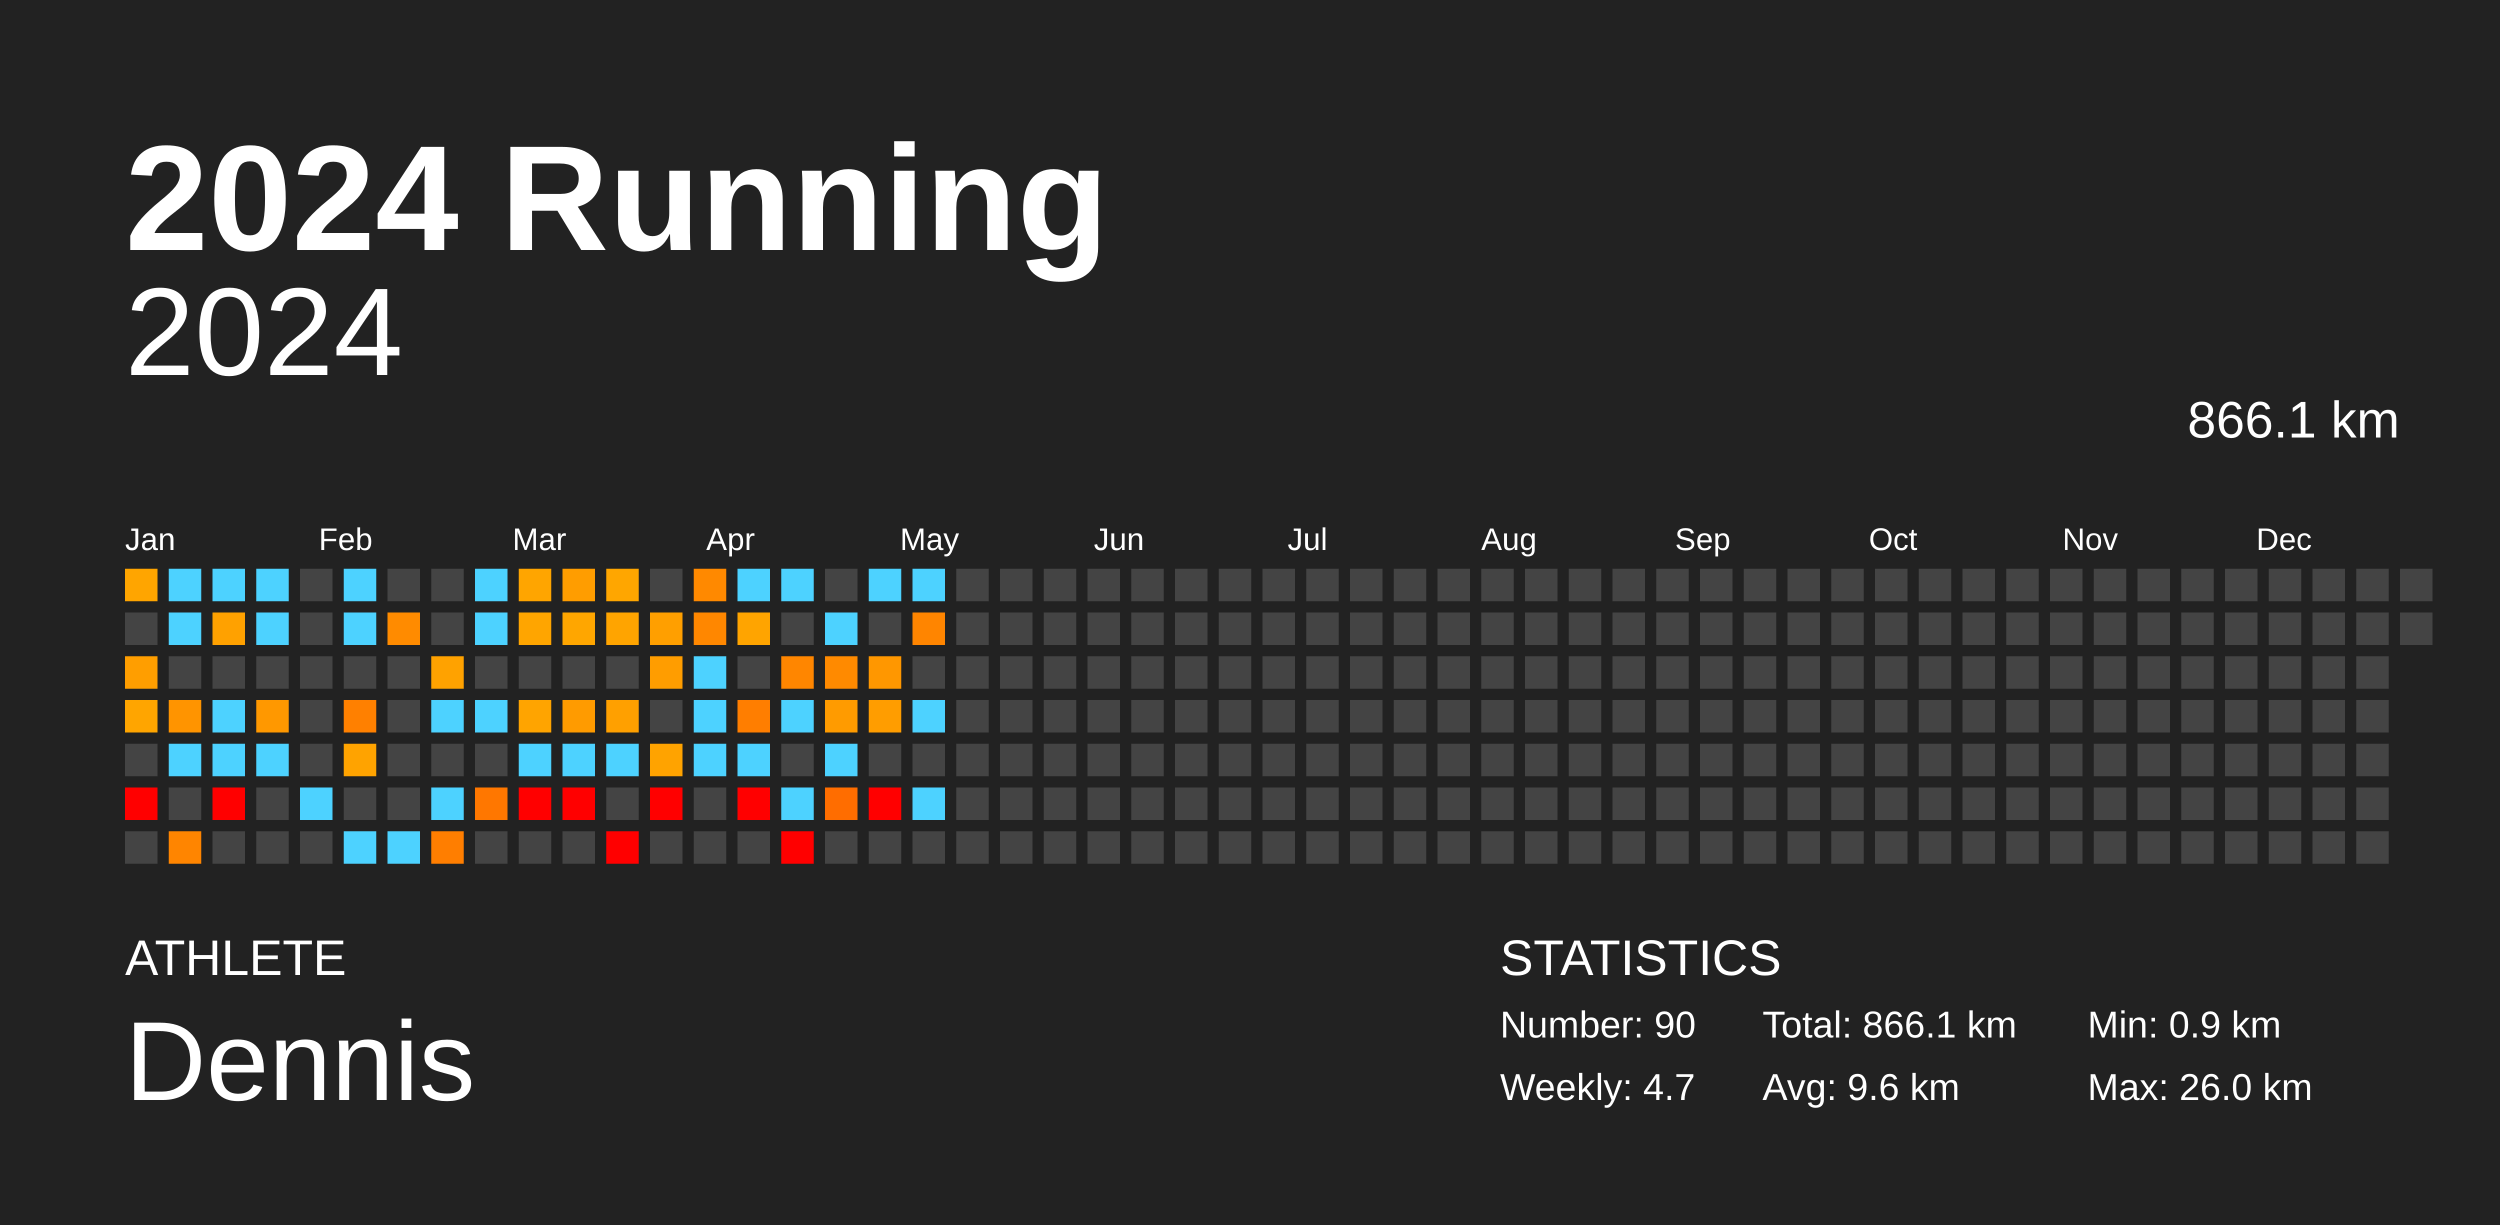
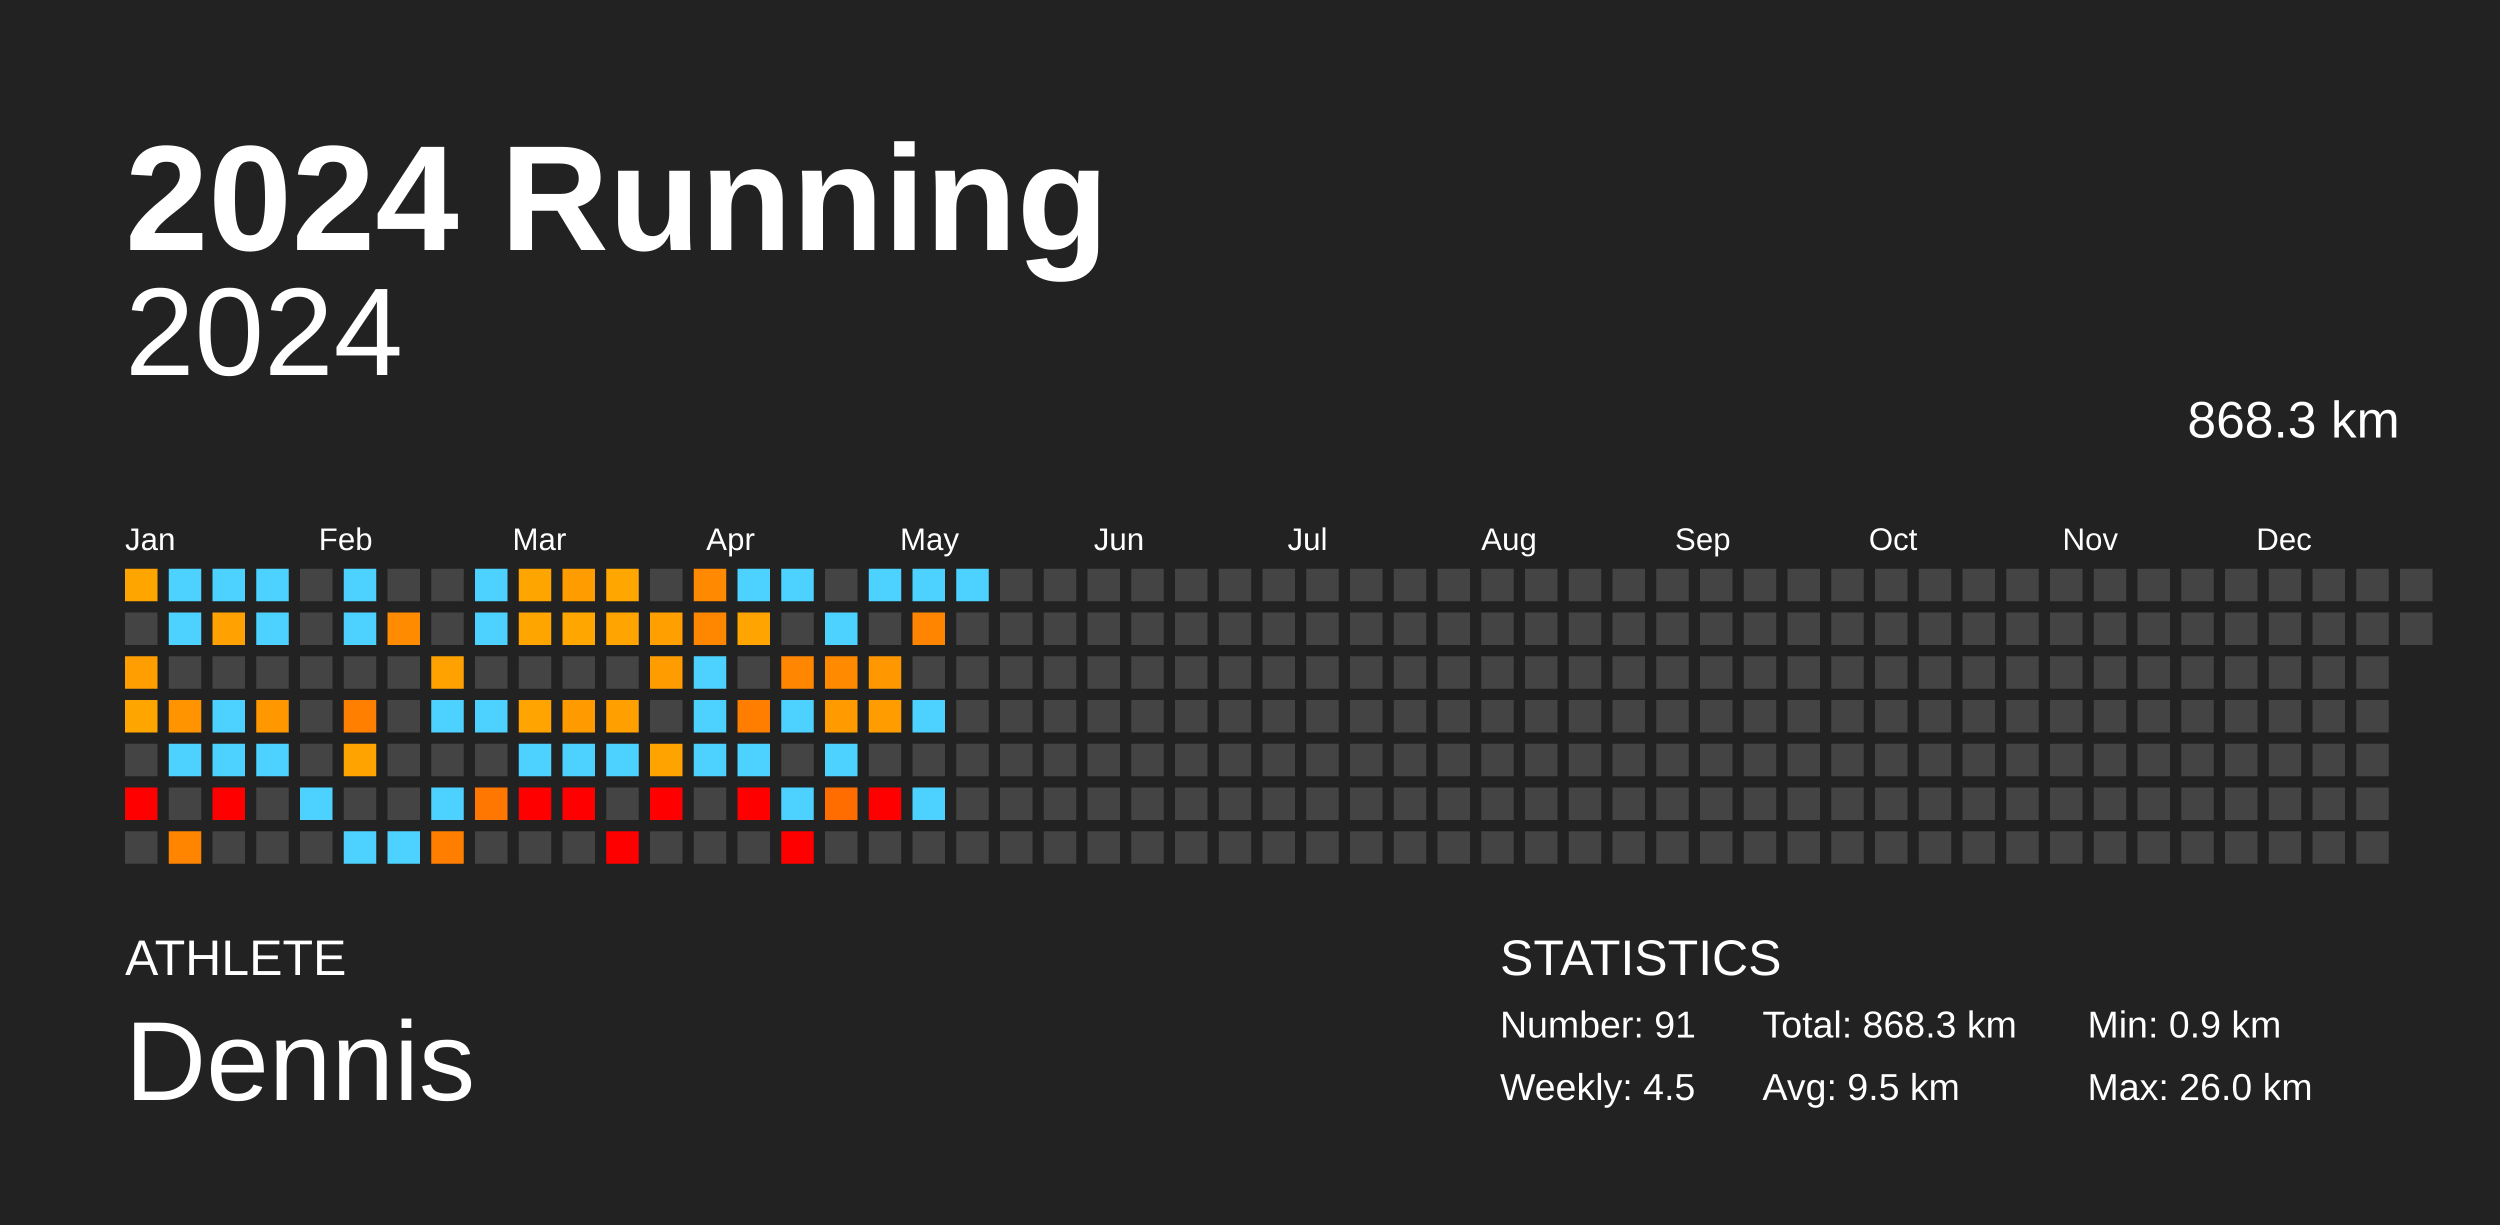
<svg xmlns="http://www.w3.org/2000/svg" baseProfile="full" height="98mm" version="1.1" viewBox="0,0,200,98" width="200mm">
  <defs />
  <rect fill="#222222" height="98" width="200" x="0" y="0" />
  <text fill="#FFFFFF" style="font-size:12px; font-family:Arial; font-weight:bold;" x="10" y="20">2024 Running</text>
  <text fill="#FFFFFF" style="font-size:4px; font-family:Arial" x="10" y="78">ATHLETE</text>
  <text fill="#FFFFFF" style="font-size:9px; font-family:Arial" x="10" y="88">Dennis</text>
  <text fill="#FFFFFF" style="font-size:4px; font-family:Arial" x="120" y="78">STATISTICS</text>
-   <text fill="#FFFFFF" style="font-size:3px; font-family:Arial" x="120" y="83">Number: 90</text>
-   <text fill="#FFFFFF" style="font-size:3px; font-family:Arial" x="120" y="88">Weekly: 4.7</text>
-   <text fill="#FFFFFF" style="font-size:3px; font-family:Arial" x="141" y="83">Total: 866.1 km</text>
-   <text fill="#FFFFFF" style="font-size:3px; font-family:Arial" x="141" y="88">Avg: 9.6 km</text>
+   <text fill="#FFFFFF" style="font-size:3px; font-family:Arial" x="120" y="83">Number: 91</text>
+   <text fill="#FFFFFF" style="font-size:3px; font-family:Arial" x="120" y="88">Weekly: 4.5</text>
+   <text fill="#FFFFFF" style="font-size:3px; font-family:Arial" x="141" y="83">Total: 868.3 km</text>
+   <text fill="#FFFFFF" style="font-size:3px; font-family:Arial" x="141" y="88">Avg: 9.5 km</text>
  <text fill="#FFFFFF" style="font-size:3px; font-family:Arial" x="167" y="83">Min: 0.9 km</text>
  <text fill="#FFFFFF" style="font-size:3px; font-family:Arial" x="167" y="88">Max: 26.0 km</text>
  <text alignment-baseline="hanging" fill="#FFFFFF" style="font-size:10.0px; font-family:Arial;" x="10" y="30">2024</text>
-   <text alignment-baseline="hanging" fill="#FFFFFF" style="font-size:4.125px; font-family:Arial;" x="175" y="35">866.1 km</text>
+   <text alignment-baseline="hanging" fill="#FFFFFF" style="font-size:4.125px; font-family:Arial;" x="175" y="35">868.3 km</text>
  <text fill="#FFFFFF" style="font-size:2.5px; font-family:Arial" x="10.0" y="44">Jan</text>
  <text fill="#FFFFFF" style="font-size:2.5px; font-family:Arial" x="25.5" y="44">Feb</text>
  <text fill="#FFFFFF" style="font-size:2.5px; font-family:Arial" x="41.0" y="44">Mar</text>
  <text fill="#FFFFFF" style="font-size:2.5px; font-family:Arial" x="56.5" y="44">Apr</text>
  <text fill="#FFFFFF" style="font-size:2.5px; font-family:Arial" x="72.0" y="44">May</text>
  <text fill="#FFFFFF" style="font-size:2.5px; font-family:Arial" x="87.5" y="44">Jun</text>
  <text fill="#FFFFFF" style="font-size:2.5px; font-family:Arial" x="103.0" y="44">Jul</text>
  <text fill="#FFFFFF" style="font-size:2.5px; font-family:Arial" x="118.5" y="44">Aug</text>
  <text fill="#FFFFFF" style="font-size:2.5px; font-family:Arial" x="134.0" y="44">Sep</text>
  <text fill="#FFFFFF" style="font-size:2.5px; font-family:Arial" x="149.5" y="44">Oct</text>
  <text fill="#FFFFFF" style="font-size:2.5px; font-family:Arial" x="165.0" y="44">Nov</text>
  <text fill="#FFFFFF" style="font-size:2.5px; font-family:Arial" x="180.5" y="44">Dec</text>
  <rect fill="#ffa500" height="2.6" width="2.6" x="10.0" y="45.5" />
  <rect fill="#444444" height="2.6" width="2.6" x="10.0" y="49.0" />
  <rect fill="#ff9e00" height="2.6" width="2.6" x="10.0" y="52.5" />
  <rect fill="#ffa500" height="2.6" width="2.6" x="10.0" y="56.0" />
  <rect fill="#444444" height="2.6" width="2.6" x="10.0" y="59.5" />
  <rect fill="red" height="2.6" width="2.6" x="10.0" y="63.0" />
  <rect fill="#444444" height="2.6" width="2.6" x="10.0" y="66.5" />
  <rect fill="#4dd2ff" height="2.6" width="2.6" x="13.5" y="45.5" />
  <rect fill="#4dd2ff" height="2.6" width="2.6" x="13.5" y="49.0" />
  <rect fill="#444444" height="2.6" width="2.6" x="13.5" y="52.5" />
  <rect fill="#ff9400" height="2.6" width="2.6" x="13.5" y="56.0" />
  <rect fill="#4dd2ff" height="2.6" width="2.6" x="13.5" y="59.5" />
  <rect fill="#444444" height="2.6" width="2.6" x="13.5" y="63.0" />
  <rect fill="#ff8500" height="2.6" width="2.6" x="13.5" y="66.5" />
  <rect fill="#4dd2ff" height="2.6" width="2.6" x="17.0" y="45.5" />
  <rect fill="#ffa100" height="2.6" width="2.6" x="17.0" y="49.0" />
  <rect fill="#444444" height="2.6" width="2.6" x="17.0" y="52.5" />
  <rect fill="#4dd2ff" height="2.6" width="2.6" x="17.0" y="56.0" />
  <rect fill="#4dd2ff" height="2.6" width="2.6" x="17.0" y="59.5" />
  <rect fill="red" height="2.6" width="2.6" x="17.0" y="63.0" />
  <rect fill="#444444" height="2.6" width="2.6" x="17.0" y="66.5" />
  <rect fill="#4dd2ff" height="2.6" width="2.6" x="20.5" y="45.5" />
  <rect fill="#4dd2ff" height="2.6" width="2.6" x="20.5" y="49.0" />
  <rect fill="#444444" height="2.6" width="2.6" x="20.5" y="52.5" />
  <rect fill="#ff9800" height="2.6" width="2.6" x="20.5" y="56.0" />
  <rect fill="#4dd2ff" height="2.6" width="2.6" x="20.5" y="59.5" />
  <rect fill="#444444" height="2.6" width="2.6" x="20.5" y="63.0" />
  <rect fill="#444444" height="2.6" width="2.6" x="20.5" y="66.5" />
  <rect fill="#444444" height="2.6" width="2.6" x="24.0" y="45.5" />
  <rect fill="#444444" height="2.6" width="2.6" x="24.0" y="49.0" />
  <rect fill="#444444" height="2.6" width="2.6" x="24.0" y="52.5" />
  <rect fill="#444444" height="2.6" width="2.6" x="24.0" y="56.0" />
  <rect fill="#444444" height="2.6" width="2.6" x="24.0" y="59.5" />
  <rect fill="#4dd2ff" height="2.6" width="2.6" x="24.0" y="63.0" />
  <rect fill="#444444" height="2.6" width="2.6" x="24.0" y="66.5" />
  <rect fill="#4dd2ff" height="2.6" width="2.6" x="27.5" y="45.5" />
  <rect fill="#4dd2ff" height="2.6" width="2.6" x="27.5" y="49.0" />
  <rect fill="#444444" height="2.6" width="2.6" x="27.5" y="52.5" />
  <rect fill="#ff8000" height="2.6" width="2.6" x="27.5" y="56.0" />
  <rect fill="#ffa300" height="2.6" width="2.6" x="27.5" y="59.5" />
  <rect fill="#444444" height="2.6" width="2.6" x="27.5" y="63.0" />
  <rect fill="#4dd2ff" height="2.6" width="2.6" x="27.5" y="66.5" />
  <rect fill="#444444" height="2.6" width="2.6" x="31.0" y="45.5" />
  <rect fill="#ff8b00" height="2.6" width="2.6" x="31.0" y="49.0" />
  <rect fill="#444444" height="2.6" width="2.6" x="31.0" y="52.5" />
  <rect fill="#444444" height="2.6" width="2.6" x="31.0" y="56.0" />
  <rect fill="#444444" height="2.6" width="2.6" x="31.0" y="59.5" />
  <rect fill="#444444" height="2.6" width="2.6" x="31.0" y="63.0" />
  <rect fill="#4dd2ff" height="2.6" width="2.6" x="31.0" y="66.5" />
  <rect fill="#444444" height="2.6" width="2.6" x="34.5" y="45.5" />
  <rect fill="#444444" height="2.6" width="2.6" x="34.5" y="49.0" />
  <rect fill="#ffa200" height="2.6" width="2.6" x="34.5" y="52.5" />
  <rect fill="#4dd2ff" height="2.6" width="2.6" x="34.5" y="56.0" />
  <rect fill="#444444" height="2.6" width="2.6" x="34.5" y="59.5" />
  <rect fill="#4dd2ff" height="2.6" width="2.6" x="34.5" y="63.0" />
  <rect fill="#ff7e00" height="2.6" width="2.6" x="34.5" y="66.5" />
  <rect fill="#4dd2ff" height="2.6" width="2.6" x="38.0" y="45.5" />
  <rect fill="#4dd2ff" height="2.6" width="2.6" x="38.0" y="49.0" />
  <rect fill="#444444" height="2.6" width="2.6" x="38.0" y="52.5" />
  <rect fill="#4dd2ff" height="2.6" width="2.6" x="38.0" y="56.0" />
  <rect fill="#444444" height="2.6" width="2.6" x="38.0" y="59.5" />
  <rect fill="#ff7700" height="2.6" width="2.6" x="38.0" y="63.0" />
  <rect fill="#444444" height="2.6" width="2.6" x="38.0" y="66.5" />
  <rect fill="#ffa500" height="2.6" width="2.6" x="41.5" y="45.5" />
  <rect fill="#ffa500" height="2.6" width="2.6" x="41.5" y="49.0" />
  <rect fill="#444444" height="2.6" width="2.6" x="41.5" y="52.5" />
  <rect fill="#ffa400" height="2.6" width="2.6" x="41.5" y="56.0" />
  <rect fill="#4dd2ff" height="2.6" width="2.6" x="41.5" y="59.5" />
  <rect fill="red" height="2.6" width="2.6" x="41.5" y="63.0" />
  <rect fill="#444444" height="2.6" width="2.6" x="41.5" y="66.5" />
  <rect fill="#ff9d00" height="2.6" width="2.6" x="45.0" y="45.5" />
  <rect fill="#ffa600" height="2.6" width="2.6" x="45.0" y="49.0" />
  <rect fill="#444444" height="2.6" width="2.6" x="45.0" y="52.5" />
  <rect fill="#ff9b00" height="2.6" width="2.6" x="45.0" y="56.0" />
  <rect fill="#4dd2ff" height="2.6" width="2.6" x="45.0" y="59.5" />
  <rect fill="red" height="2.6" width="2.6" x="45.0" y="63.0" />
  <rect fill="#444444" height="2.6" width="2.6" x="45.0" y="66.5" />
  <rect fill="#ffa600" height="2.6" width="2.6" x="48.5" y="45.5" />
  <rect fill="#ffa400" height="2.6" width="2.6" x="48.5" y="49.0" />
  <rect fill="#444444" height="2.6" width="2.6" x="48.5" y="52.5" />
  <rect fill="#ffa000" height="2.6" width="2.6" x="48.5" y="56.0" />
  <rect fill="#4dd2ff" height="2.6" width="2.6" x="48.5" y="59.5" />
  <rect fill="#444444" height="2.6" width="2.6" x="48.5" y="63.0" />
  <rect fill="red" height="2.6" width="2.6" x="48.5" y="66.5" />
  <rect fill="#444444" height="2.6" width="2.6" x="52.0" y="45.5" />
  <rect fill="#ff9f00" height="2.6" width="2.6" x="52.0" y="49.0" />
  <rect fill="#ff9d00" height="2.6" width="2.6" x="52.0" y="52.5" />
  <rect fill="#444444" height="2.6" width="2.6" x="52.0" y="56.0" />
  <rect fill="#ffa300" height="2.6" width="2.6" x="52.0" y="59.5" />
  <rect fill="red" height="2.6" width="2.6" x="52.0" y="63.0" />
  <rect fill="#444444" height="2.6" width="2.6" x="52.0" y="66.5" />
  <rect fill="#ff8900" height="2.6" width="2.6" x="55.5" y="45.5" />
  <rect fill="#ff8700" height="2.6" width="2.6" x="55.5" y="49.0" />
  <rect fill="#4dd2ff" height="2.6" width="2.6" x="55.5" y="52.5" />
  <rect fill="#4dd2ff" height="2.6" width="2.6" x="55.5" y="56.0" />
  <rect fill="#4dd2ff" height="2.6" width="2.6" x="55.5" y="59.5" />
  <rect fill="#444444" height="2.6" width="2.6" x="55.5" y="63.0" />
  <rect fill="#444444" height="2.6" width="2.6" x="55.5" y="66.5" />
  <rect fill="#4dd2ff" height="2.6" width="2.6" x="59.0" y="45.5" />
  <rect fill="#ffa400" height="2.6" width="2.6" x="59.0" y="49.0" />
  <rect fill="#444444" height="2.6" width="2.6" x="59.0" y="52.5" />
  <rect fill="#ff7e00" height="2.6" width="2.6" x="59.0" y="56.0" />
  <rect fill="#4dd2ff" height="2.6" width="2.6" x="59.0" y="59.5" />
  <rect fill="red" height="2.6" width="2.6" x="59.0" y="63.0" />
  <rect fill="#444444" height="2.6" width="2.6" x="59.0" y="66.5" />
  <rect fill="#4dd2ff" height="2.6" width="2.6" x="62.5" y="45.5" />
  <rect fill="#444444" height="2.6" width="2.6" x="62.5" y="49.0" />
  <rect fill="#ff8600" height="2.6" width="2.6" x="62.5" y="52.5" />
  <rect fill="#4dd2ff" height="2.6" width="2.6" x="62.5" y="56.0" />
  <rect fill="#444444" height="2.6" width="2.6" x="62.5" y="59.5" />
  <rect fill="#4dd2ff" height="2.6" width="2.6" x="62.5" y="63.0" />
  <rect fill="red" height="2.6" width="2.6" x="62.5" y="66.5" />
  <rect fill="#444444" height="2.6" width="2.6" x="66.0" y="45.5" />
  <rect fill="#4dd2ff" height="2.6" width="2.6" x="66.0" y="49.0" />
  <rect fill="#ff8a00" height="2.6" width="2.6" x="66.0" y="52.5" />
  <rect fill="#ff9b00" height="2.6" width="2.6" x="66.0" y="56.0" />
  <rect fill="#4dd2ff" height="2.6" width="2.6" x="66.0" y="59.5" />
  <rect fill="#ff6d00" height="2.6" width="2.6" x="66.0" y="63.0" />
  <rect fill="#444444" height="2.6" width="2.6" x="66.0" y="66.5" />
  <rect fill="#4dd2ff" height="2.6" width="2.6" x="69.5" y="45.5" />
  <rect fill="#444444" height="2.6" width="2.6" x="69.5" y="49.0" />
  <rect fill="#ff9700" height="2.6" width="2.6" x="69.5" y="52.5" />
  <rect fill="#ff9d00" height="2.6" width="2.6" x="69.5" y="56.0" />
  <rect fill="#444444" height="2.6" width="2.6" x="69.5" y="59.5" />
  <rect fill="red" height="2.6" width="2.6" x="69.5" y="63.0" />
  <rect fill="#444444" height="2.6" width="2.6" x="69.5" y="66.5" />
  <rect fill="#4dd2ff" height="2.6" width="2.6" x="73.0" y="45.5" />
  <rect fill="#ff8500" height="2.6" width="2.6" x="73.0" y="49.0" />
  <rect fill="#444444" height="2.6" width="2.6" x="73.0" y="52.5" />
  <rect fill="#4dd2ff" height="2.6" width="2.6" x="73.0" y="56.0" />
  <rect fill="#444444" height="2.6" width="2.6" x="73.0" y="59.5" />
  <rect fill="#4dd2ff" height="2.6" width="2.6" x="73.0" y="63.0" />
  <rect fill="#444444" height="2.6" width="2.6" x="73.0" y="66.5" />
-   <rect fill="#444444" height="2.6" width="2.6" x="76.5" y="45.5" />
+   <rect fill="#4dd2ff" height="2.6" width="2.6" x="76.5" y="45.5" />
  <rect fill="#444444" height="2.6" width="2.6" x="76.5" y="49.0" />
  <rect fill="#444444" height="2.6" width="2.6" x="76.5" y="52.5" />
  <rect fill="#444444" height="2.6" width="2.6" x="76.5" y="56.0" />
  <rect fill="#444444" height="2.6" width="2.6" x="76.5" y="59.5" />
  <rect fill="#444444" height="2.6" width="2.6" x="76.5" y="63.0" />
  <rect fill="#444444" height="2.6" width="2.6" x="76.5" y="66.5" />
  <rect fill="#444444" height="2.6" width="2.6" x="80.0" y="45.5" />
  <rect fill="#444444" height="2.6" width="2.6" x="80.0" y="49.0" />
  <rect fill="#444444" height="2.6" width="2.6" x="80.0" y="52.5" />
  <rect fill="#444444" height="2.6" width="2.6" x="80.0" y="56.0" />
  <rect fill="#444444" height="2.6" width="2.6" x="80.0" y="59.5" />
  <rect fill="#444444" height="2.6" width="2.6" x="80.0" y="63.0" />
  <rect fill="#444444" height="2.6" width="2.6" x="80.0" y="66.5" />
  <rect fill="#444444" height="2.6" width="2.6" x="83.5" y="45.5" />
  <rect fill="#444444" height="2.6" width="2.6" x="83.5" y="49.0" />
  <rect fill="#444444" height="2.6" width="2.6" x="83.5" y="52.5" />
  <rect fill="#444444" height="2.6" width="2.6" x="83.5" y="56.0" />
  <rect fill="#444444" height="2.6" width="2.6" x="83.5" y="59.5" />
  <rect fill="#444444" height="2.6" width="2.6" x="83.5" y="63.0" />
  <rect fill="#444444" height="2.6" width="2.6" x="83.5" y="66.5" />
  <rect fill="#444444" height="2.6" width="2.6" x="87.0" y="45.5" />
  <rect fill="#444444" height="2.6" width="2.6" x="87.0" y="49.0" />
  <rect fill="#444444" height="2.6" width="2.6" x="87.0" y="52.5" />
  <rect fill="#444444" height="2.6" width="2.6" x="87.0" y="56.0" />
  <rect fill="#444444" height="2.6" width="2.6" x="87.0" y="59.5" />
  <rect fill="#444444" height="2.6" width="2.6" x="87.0" y="63.0" />
  <rect fill="#444444" height="2.6" width="2.6" x="87.0" y="66.5" />
  <rect fill="#444444" height="2.6" width="2.6" x="90.5" y="45.5" />
  <rect fill="#444444" height="2.6" width="2.6" x="90.5" y="49.0" />
  <rect fill="#444444" height="2.6" width="2.6" x="90.5" y="52.5" />
  <rect fill="#444444" height="2.6" width="2.6" x="90.5" y="56.0" />
  <rect fill="#444444" height="2.6" width="2.6" x="90.5" y="59.5" />
  <rect fill="#444444" height="2.6" width="2.6" x="90.5" y="63.0" />
  <rect fill="#444444" height="2.6" width="2.6" x="90.5" y="66.5" />
  <rect fill="#444444" height="2.6" width="2.6" x="94.0" y="45.5" />
  <rect fill="#444444" height="2.6" width="2.6" x="94.0" y="49.0" />
  <rect fill="#444444" height="2.6" width="2.6" x="94.0" y="52.5" />
  <rect fill="#444444" height="2.6" width="2.6" x="94.0" y="56.0" />
  <rect fill="#444444" height="2.6" width="2.6" x="94.0" y="59.5" />
  <rect fill="#444444" height="2.6" width="2.6" x="94.0" y="63.0" />
  <rect fill="#444444" height="2.6" width="2.6" x="94.0" y="66.5" />
  <rect fill="#444444" height="2.6" width="2.6" x="97.5" y="45.5" />
  <rect fill="#444444" height="2.6" width="2.6" x="97.5" y="49.0" />
  <rect fill="#444444" height="2.6" width="2.6" x="97.5" y="52.5" />
  <rect fill="#444444" height="2.6" width="2.6" x="97.5" y="56.0" />
  <rect fill="#444444" height="2.6" width="2.6" x="97.5" y="59.5" />
  <rect fill="#444444" height="2.6" width="2.6" x="97.5" y="63.0" />
  <rect fill="#444444" height="2.6" width="2.6" x="97.5" y="66.5" />
  <rect fill="#444444" height="2.6" width="2.6" x="101.0" y="45.5" />
  <rect fill="#444444" height="2.6" width="2.6" x="101.0" y="49.0" />
  <rect fill="#444444" height="2.6" width="2.6" x="101.0" y="52.5" />
  <rect fill="#444444" height="2.6" width="2.6" x="101.0" y="56.0" />
  <rect fill="#444444" height="2.6" width="2.6" x="101.0" y="59.5" />
  <rect fill="#444444" height="2.6" width="2.6" x="101.0" y="63.0" />
  <rect fill="#444444" height="2.6" width="2.6" x="101.0" y="66.5" />
  <rect fill="#444444" height="2.6" width="2.6" x="104.5" y="45.5" />
  <rect fill="#444444" height="2.6" width="2.6" x="104.5" y="49.0" />
  <rect fill="#444444" height="2.6" width="2.6" x="104.5" y="52.5" />
  <rect fill="#444444" height="2.6" width="2.6" x="104.5" y="56.0" />
  <rect fill="#444444" height="2.6" width="2.6" x="104.5" y="59.5" />
  <rect fill="#444444" height="2.6" width="2.6" x="104.5" y="63.0" />
  <rect fill="#444444" height="2.6" width="2.6" x="104.5" y="66.5" />
  <rect fill="#444444" height="2.6" width="2.6" x="108.0" y="45.5" />
  <rect fill="#444444" height="2.6" width="2.6" x="108.0" y="49.0" />
  <rect fill="#444444" height="2.6" width="2.6" x="108.0" y="52.5" />
  <rect fill="#444444" height="2.6" width="2.6" x="108.0" y="56.0" />
  <rect fill="#444444" height="2.6" width="2.6" x="108.0" y="59.5" />
  <rect fill="#444444" height="2.6" width="2.6" x="108.0" y="63.0" />
  <rect fill="#444444" height="2.6" width="2.6" x="108.0" y="66.5" />
  <rect fill="#444444" height="2.6" width="2.6" x="111.5" y="45.5" />
  <rect fill="#444444" height="2.6" width="2.6" x="111.5" y="49.0" />
  <rect fill="#444444" height="2.6" width="2.6" x="111.5" y="52.5" />
  <rect fill="#444444" height="2.6" width="2.6" x="111.5" y="56.0" />
  <rect fill="#444444" height="2.6" width="2.6" x="111.5" y="59.5" />
  <rect fill="#444444" height="2.6" width="2.6" x="111.5" y="63.0" />
  <rect fill="#444444" height="2.6" width="2.6" x="111.5" y="66.5" />
  <rect fill="#444444" height="2.6" width="2.6" x="115.0" y="45.5" />
  <rect fill="#444444" height="2.6" width="2.6" x="115.0" y="49.0" />
  <rect fill="#444444" height="2.6" width="2.6" x="115.0" y="52.5" />
  <rect fill="#444444" height="2.6" width="2.6" x="115.0" y="56.0" />
  <rect fill="#444444" height="2.6" width="2.6" x="115.0" y="59.5" />
  <rect fill="#444444" height="2.6" width="2.6" x="115.0" y="63.0" />
  <rect fill="#444444" height="2.6" width="2.6" x="115.0" y="66.5" />
  <rect fill="#444444" height="2.6" width="2.6" x="118.5" y="45.5" />
  <rect fill="#444444" height="2.6" width="2.6" x="118.5" y="49.0" />
  <rect fill="#444444" height="2.6" width="2.6" x="118.5" y="52.5" />
  <rect fill="#444444" height="2.6" width="2.6" x="118.5" y="56.0" />
  <rect fill="#444444" height="2.6" width="2.6" x="118.5" y="59.5" />
  <rect fill="#444444" height="2.6" width="2.6" x="118.5" y="63.0" />
  <rect fill="#444444" height="2.6" width="2.6" x="118.5" y="66.5" />
  <rect fill="#444444" height="2.6" width="2.6" x="122.0" y="45.5" />
  <rect fill="#444444" height="2.6" width="2.6" x="122.0" y="49.0" />
  <rect fill="#444444" height="2.6" width="2.6" x="122.0" y="52.5" />
  <rect fill="#444444" height="2.6" width="2.6" x="122.0" y="56.0" />
  <rect fill="#444444" height="2.6" width="2.6" x="122.0" y="59.5" />
  <rect fill="#444444" height="2.6" width="2.6" x="122.0" y="63.0" />
  <rect fill="#444444" height="2.6" width="2.6" x="122.0" y="66.5" />
  <rect fill="#444444" height="2.6" width="2.6" x="125.5" y="45.5" />
  <rect fill="#444444" height="2.6" width="2.6" x="125.5" y="49.0" />
  <rect fill="#444444" height="2.6" width="2.6" x="125.5" y="52.5" />
  <rect fill="#444444" height="2.6" width="2.6" x="125.5" y="56.0" />
  <rect fill="#444444" height="2.6" width="2.6" x="125.5" y="59.5" />
  <rect fill="#444444" height="2.6" width="2.6" x="125.5" y="63.0" />
  <rect fill="#444444" height="2.6" width="2.6" x="125.5" y="66.5" />
  <rect fill="#444444" height="2.6" width="2.6" x="129.0" y="45.5" />
  <rect fill="#444444" height="2.6" width="2.6" x="129.0" y="49.0" />
  <rect fill="#444444" height="2.6" width="2.6" x="129.0" y="52.5" />
  <rect fill="#444444" height="2.6" width="2.6" x="129.0" y="56.0" />
  <rect fill="#444444" height="2.6" width="2.6" x="129.0" y="59.5" />
  <rect fill="#444444" height="2.6" width="2.6" x="129.0" y="63.0" />
  <rect fill="#444444" height="2.6" width="2.6" x="129.0" y="66.5" />
  <rect fill="#444444" height="2.6" width="2.6" x="132.5" y="45.5" />
  <rect fill="#444444" height="2.6" width="2.6" x="132.5" y="49.0" />
  <rect fill="#444444" height="2.6" width="2.6" x="132.5" y="52.5" />
  <rect fill="#444444" height="2.6" width="2.6" x="132.5" y="56.0" />
  <rect fill="#444444" height="2.6" width="2.6" x="132.5" y="59.5" />
  <rect fill="#444444" height="2.6" width="2.6" x="132.5" y="63.0" />
  <rect fill="#444444" height="2.6" width="2.6" x="132.5" y="66.5" />
  <rect fill="#444444" height="2.6" width="2.6" x="136.0" y="45.5" />
  <rect fill="#444444" height="2.6" width="2.6" x="136.0" y="49.0" />
  <rect fill="#444444" height="2.6" width="2.6" x="136.0" y="52.5" />
  <rect fill="#444444" height="2.6" width="2.6" x="136.0" y="56.0" />
  <rect fill="#444444" height="2.6" width="2.6" x="136.0" y="59.5" />
  <rect fill="#444444" height="2.6" width="2.6" x="136.0" y="63.0" />
  <rect fill="#444444" height="2.6" width="2.6" x="136.0" y="66.5" />
  <rect fill="#444444" height="2.6" width="2.6" x="139.5" y="45.5" />
  <rect fill="#444444" height="2.6" width="2.6" x="139.5" y="49.0" />
  <rect fill="#444444" height="2.6" width="2.6" x="139.5" y="52.5" />
  <rect fill="#444444" height="2.6" width="2.6" x="139.5" y="56.0" />
  <rect fill="#444444" height="2.6" width="2.6" x="139.5" y="59.5" />
  <rect fill="#444444" height="2.6" width="2.6" x="139.5" y="63.0" />
  <rect fill="#444444" height="2.6" width="2.6" x="139.5" y="66.5" />
  <rect fill="#444444" height="2.6" width="2.6" x="143.0" y="45.5" />
  <rect fill="#444444" height="2.6" width="2.6" x="143.0" y="49.0" />
  <rect fill="#444444" height="2.6" width="2.6" x="143.0" y="52.5" />
  <rect fill="#444444" height="2.6" width="2.6" x="143.0" y="56.0" />
  <rect fill="#444444" height="2.6" width="2.6" x="143.0" y="59.5" />
  <rect fill="#444444" height="2.6" width="2.6" x="143.0" y="63.0" />
  <rect fill="#444444" height="2.6" width="2.6" x="143.0" y="66.5" />
  <rect fill="#444444" height="2.6" width="2.6" x="146.5" y="45.5" />
  <rect fill="#444444" height="2.6" width="2.6" x="146.5" y="49.0" />
  <rect fill="#444444" height="2.6" width="2.6" x="146.5" y="52.5" />
  <rect fill="#444444" height="2.6" width="2.6" x="146.5" y="56.0" />
  <rect fill="#444444" height="2.6" width="2.6" x="146.5" y="59.5" />
  <rect fill="#444444" height="2.6" width="2.6" x="146.5" y="63.0" />
  <rect fill="#444444" height="2.6" width="2.6" x="146.5" y="66.5" />
  <rect fill="#444444" height="2.6" width="2.6" x="150.0" y="45.5" />
  <rect fill="#444444" height="2.6" width="2.6" x="150.0" y="49.0" />
  <rect fill="#444444" height="2.6" width="2.6" x="150.0" y="52.5" />
  <rect fill="#444444" height="2.6" width="2.6" x="150.0" y="56.0" />
  <rect fill="#444444" height="2.6" width="2.6" x="150.0" y="59.5" />
  <rect fill="#444444" height="2.6" width="2.6" x="150.0" y="63.0" />
  <rect fill="#444444" height="2.6" width="2.6" x="150.0" y="66.5" />
  <rect fill="#444444" height="2.6" width="2.6" x="153.5" y="45.5" />
  <rect fill="#444444" height="2.6" width="2.6" x="153.5" y="49.0" />
  <rect fill="#444444" height="2.6" width="2.6" x="153.5" y="52.5" />
  <rect fill="#444444" height="2.6" width="2.6" x="153.5" y="56.0" />
  <rect fill="#444444" height="2.6" width="2.6" x="153.5" y="59.5" />
  <rect fill="#444444" height="2.6" width="2.6" x="153.5" y="63.0" />
  <rect fill="#444444" height="2.6" width="2.6" x="153.5" y="66.5" />
  <rect fill="#444444" height="2.6" width="2.6" x="157.0" y="45.5" />
  <rect fill="#444444" height="2.6" width="2.6" x="157.0" y="49.0" />
  <rect fill="#444444" height="2.6" width="2.6" x="157.0" y="52.5" />
  <rect fill="#444444" height="2.6" width="2.6" x="157.0" y="56.0" />
  <rect fill="#444444" height="2.6" width="2.6" x="157.0" y="59.5" />
  <rect fill="#444444" height="2.6" width="2.6" x="157.0" y="63.0" />
  <rect fill="#444444" height="2.6" width="2.6" x="157.0" y="66.5" />
  <rect fill="#444444" height="2.6" width="2.6" x="160.5" y="45.5" />
  <rect fill="#444444" height="2.6" width="2.6" x="160.5" y="49.0" />
  <rect fill="#444444" height="2.6" width="2.6" x="160.5" y="52.5" />
  <rect fill="#444444" height="2.6" width="2.6" x="160.5" y="56.0" />
  <rect fill="#444444" height="2.6" width="2.6" x="160.5" y="59.5" />
  <rect fill="#444444" height="2.6" width="2.6" x="160.5" y="63.0" />
  <rect fill="#444444" height="2.6" width="2.6" x="160.5" y="66.5" />
  <rect fill="#444444" height="2.6" width="2.6" x="164.0" y="45.5" />
  <rect fill="#444444" height="2.6" width="2.6" x="164.0" y="49.0" />
  <rect fill="#444444" height="2.6" width="2.6" x="164.0" y="52.5" />
  <rect fill="#444444" height="2.6" width="2.6" x="164.0" y="56.0" />
  <rect fill="#444444" height="2.6" width="2.6" x="164.0" y="59.5" />
  <rect fill="#444444" height="2.6" width="2.6" x="164.0" y="63.0" />
  <rect fill="#444444" height="2.6" width="2.6" x="164.0" y="66.5" />
  <rect fill="#444444" height="2.6" width="2.6" x="167.5" y="45.5" />
  <rect fill="#444444" height="2.6" width="2.6" x="167.5" y="49.0" />
  <rect fill="#444444" height="2.6" width="2.6" x="167.5" y="52.5" />
  <rect fill="#444444" height="2.6" width="2.6" x="167.5" y="56.0" />
  <rect fill="#444444" height="2.6" width="2.6" x="167.5" y="59.5" />
  <rect fill="#444444" height="2.6" width="2.6" x="167.5" y="63.0" />
  <rect fill="#444444" height="2.6" width="2.6" x="167.5" y="66.5" />
  <rect fill="#444444" height="2.6" width="2.6" x="171.0" y="45.5" />
  <rect fill="#444444" height="2.6" width="2.6" x="171.0" y="49.0" />
  <rect fill="#444444" height="2.6" width="2.6" x="171.0" y="52.5" />
  <rect fill="#444444" height="2.6" width="2.6" x="171.0" y="56.0" />
  <rect fill="#444444" height="2.6" width="2.6" x="171.0" y="59.5" />
  <rect fill="#444444" height="2.6" width="2.6" x="171.0" y="63.0" />
  <rect fill="#444444" height="2.6" width="2.6" x="171.0" y="66.5" />
  <rect fill="#444444" height="2.6" width="2.6" x="174.5" y="45.5" />
  <rect fill="#444444" height="2.6" width="2.6" x="174.5" y="49.0" />
  <rect fill="#444444" height="2.6" width="2.6" x="174.5" y="52.5" />
  <rect fill="#444444" height="2.6" width="2.6" x="174.5" y="56.0" />
  <rect fill="#444444" height="2.6" width="2.6" x="174.5" y="59.5" />
  <rect fill="#444444" height="2.6" width="2.6" x="174.5" y="63.0" />
  <rect fill="#444444" height="2.6" width="2.6" x="174.5" y="66.5" />
  <rect fill="#444444" height="2.6" width="2.6" x="178.0" y="45.5" />
  <rect fill="#444444" height="2.6" width="2.6" x="178.0" y="49.0" />
  <rect fill="#444444" height="2.6" width="2.6" x="178.0" y="52.5" />
  <rect fill="#444444" height="2.6" width="2.6" x="178.0" y="56.0" />
  <rect fill="#444444" height="2.6" width="2.6" x="178.0" y="59.5" />
  <rect fill="#444444" height="2.6" width="2.6" x="178.0" y="63.0" />
  <rect fill="#444444" height="2.6" width="2.6" x="178.0" y="66.5" />
  <rect fill="#444444" height="2.6" width="2.6" x="181.5" y="45.5" />
  <rect fill="#444444" height="2.6" width="2.6" x="181.5" y="49.0" />
  <rect fill="#444444" height="2.6" width="2.6" x="181.5" y="52.5" />
  <rect fill="#444444" height="2.6" width="2.6" x="181.5" y="56.0" />
  <rect fill="#444444" height="2.6" width="2.6" x="181.5" y="59.5" />
  <rect fill="#444444" height="2.6" width="2.6" x="181.5" y="63.0" />
  <rect fill="#444444" height="2.6" width="2.6" x="181.5" y="66.5" />
  <rect fill="#444444" height="2.6" width="2.6" x="185.0" y="45.5" />
  <rect fill="#444444" height="2.6" width="2.6" x="185.0" y="49.0" />
  <rect fill="#444444" height="2.6" width="2.6" x="185.0" y="52.5" />
  <rect fill="#444444" height="2.6" width="2.6" x="185.0" y="56.0" />
  <rect fill="#444444" height="2.6" width="2.6" x="185.0" y="59.5" />
  <rect fill="#444444" height="2.6" width="2.6" x="185.0" y="63.0" />
  <rect fill="#444444" height="2.6" width="2.6" x="185.0" y="66.5" />
  <rect fill="#444444" height="2.6" width="2.6" x="188.5" y="45.5" />
  <rect fill="#444444" height="2.6" width="2.6" x="188.5" y="49.0" />
  <rect fill="#444444" height="2.6" width="2.6" x="188.5" y="52.5" />
  <rect fill="#444444" height="2.6" width="2.6" x="188.5" y="56.0" />
  <rect fill="#444444" height="2.6" width="2.6" x="188.5" y="59.5" />
  <rect fill="#444444" height="2.6" width="2.6" x="188.5" y="63.0" />
  <rect fill="#444444" height="2.6" width="2.6" x="188.5" y="66.5" />
  <rect fill="#444444" height="2.6" width="2.6" x="192.0" y="45.5" />
  <rect fill="#444444" height="2.6" width="2.6" x="192.0" y="49.0" />
</svg>
